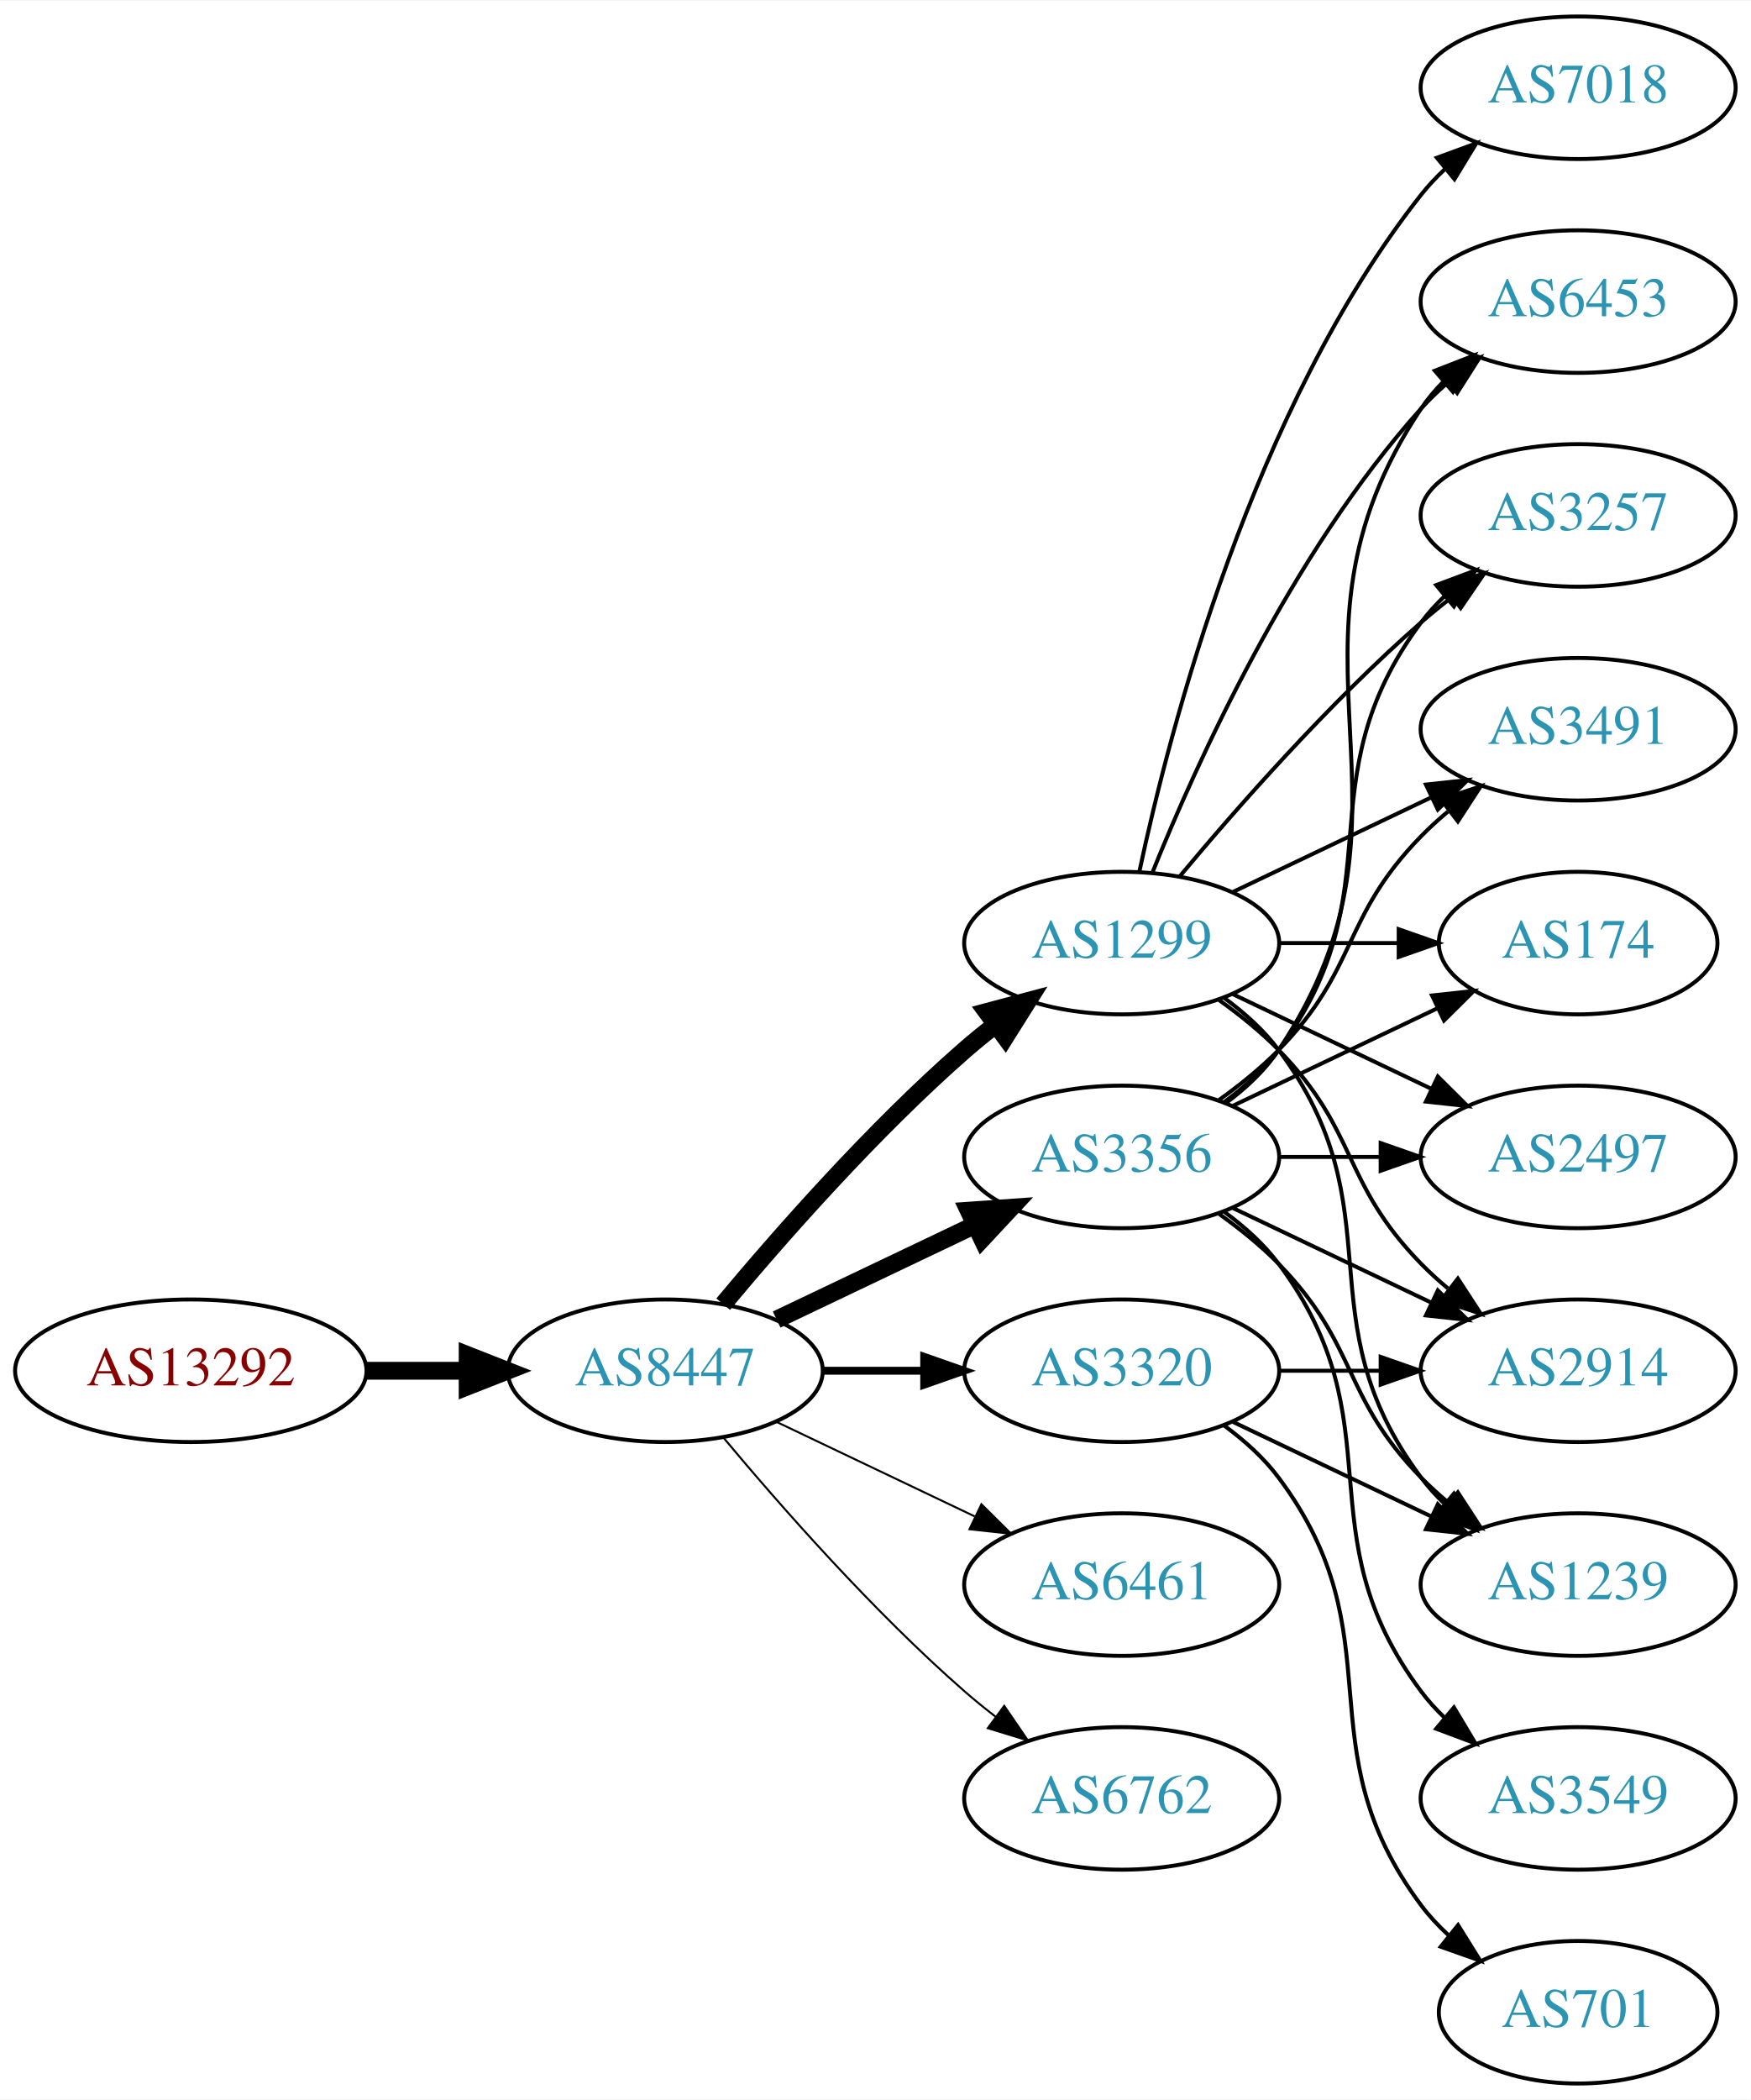
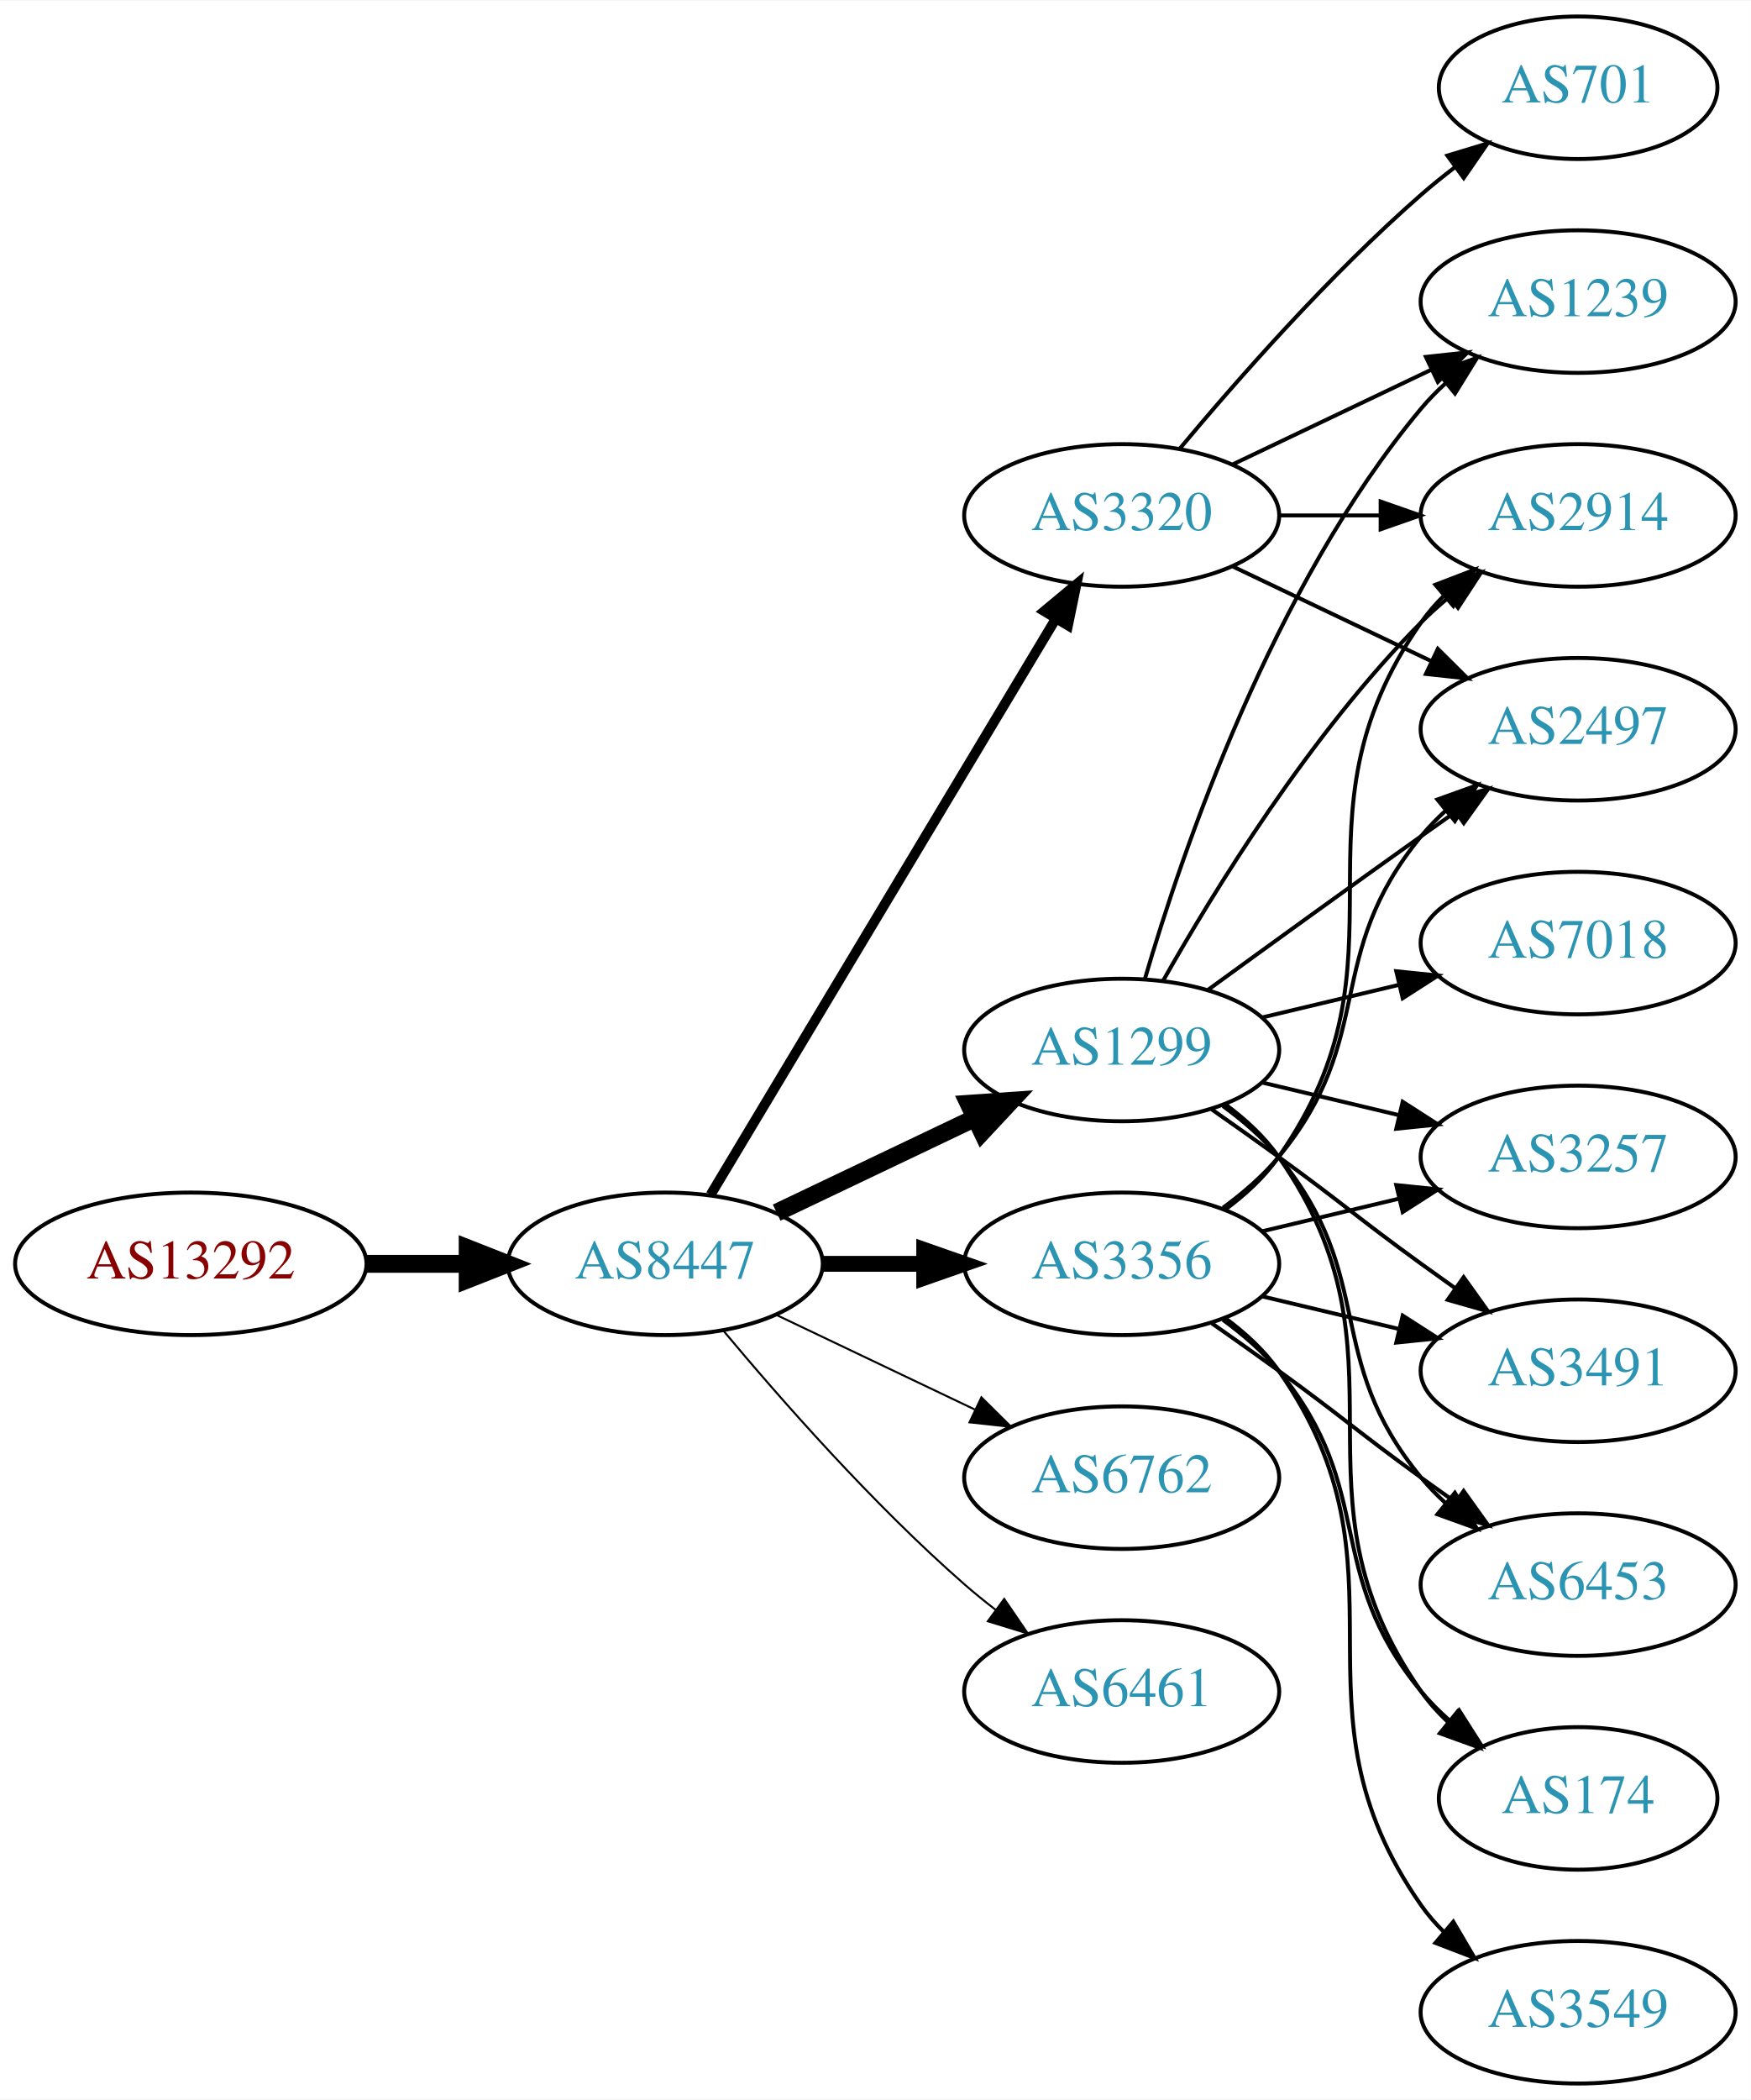
<svg xmlns="http://www.w3.org/2000/svg" xmlns:xlink="http://www.w3.org/1999/xlink" width="442pt" height="530pt" viewBox="0.00 0.00 442.27 530.00">
  <g id="graph0" class="graph" transform="scale(1 1) rotate(0) translate(4 526)">
    <polygon fill="white" stroke="none" points="-4,4 -4,-526 438.271,-526 438.271,4 -4,4" />
    <g id="node1" class="node">
      <g id="a_node1">
        <a xlink:href="/asn/13292" xlink:title="AS13292 ~ UNSPECIFIED [AT]">
-           <ellipse fill="#ffffff" stroke="black" cx="44.196" cy="-180" rx="44.393" ry="18" />
-           <text text-anchor="middle" x="44.196" y="-176.3" font-family="Times,serif" font-size="14.00" fill="#880000">AS13292</text>
+           <ellipse fill="#ffffff" stroke="black" cx="44.196" cy="-207" rx="44.393" ry="18" />
+           <text text-anchor="middle" x="44.196" y="-203.3" font-family="Times,serif" font-size="14.00" fill="#880000">AS13292</text>
        </a>
      </g>
    </g>
    <g id="node2" class="node">
      <g id="a_node2">
        <a xlink:href="/asn/8447" xlink:title="AS8447 ~ A1 Telekom Austria AG [AT]">
-           <ellipse fill="#ffffff" stroke="black" cx="164.039" cy="-180" rx="39.794" ry="18" />
-           <text text-anchor="middle" x="164.039" y="-176.3" font-family="Times,serif" font-size="14.00" fill="#2c94b3">AS8447</text>
+           <ellipse fill="#ffffff" stroke="black" cx="164.039" cy="-207" rx="39.794" ry="18" />
+           <text text-anchor="middle" x="164.039" y="-203.3" font-family="Times,serif" font-size="14.00" fill="#2c94b3">AS8447</text>
        </a>
      </g>
    </g>
    <g id="edge1" class="edge">
-       <path fill="none" stroke="black" stroke-width="4.5" d="M88.407,-180C96.72,-180 105.482,-180 113.965,-180" />
-       <polygon fill="black" stroke="black" stroke-width="4.5" points="114.123,-183.938 124.123,-180 114.123,-176.063 114.123,-183.938" />
+       <path fill="none" stroke="black" stroke-width="4.5" d="M88.407,-207C96.72,-207 105.482,-207 113.965,-207" />
+       <polygon fill="black" stroke="black" stroke-width="4.5" points="114.123,-210.938 124.123,-207 114.123,-203.063 114.123,-210.938" />
    </g>
    <g id="node3" class="node">
      <g id="a_node3">
        <a xlink:href="/asn/3356" xlink:title="AS3356 ~ Level 3 Parent, LLC [US]">
-           <ellipse fill="#ffffff" stroke="black" cx="279.332" cy="-234" rx="39.794" ry="18" />
-           <text text-anchor="middle" x="279.332" y="-230.3" font-family="Times,serif" font-size="14.00" fill="#2c94b3">AS3356</text>
+           <ellipse fill="#ffffff" stroke="black" cx="279.332" cy="-207" rx="39.794" ry="18" />
+           <text text-anchor="middle" x="279.332" y="-203.3" font-family="Times,serif" font-size="14.00" fill="#2c94b3">AS3356</text>
        </a>
      </g>
    </g>
    <g id="edge2" class="edge">
-       <path fill="none" stroke="black" stroke-width="4.5" d="M192.175,-192.934C207.169,-200.081 225.99,-209.052 242.213,-216.785" />
-       <polygon fill="black" stroke="black" stroke-width="4.5" points="240.695,-220.423 251.417,-221.171 244.084,-213.314 240.695,-220.423" />
+       <path fill="none" stroke="black" stroke-width="4" d="M203.711,-207C211.914,-207 220.678,-207 229.21,-207" />
+       <polygon fill="black" stroke="black" stroke-width="4" points="229.449,-210.5 239.449,-207 229.449,-203.5 229.449,-210.5" />
    </g>
    <g id="node4" class="node">
      <g id="a_node4">
        <a xlink:href="/asn/1299" xlink:title="AS1299 ~ Telia Carrier [EU]">
-           <ellipse fill="#ffffff" stroke="black" cx="279.332" cy="-288" rx="39.794" ry="18" />
-           <text text-anchor="middle" x="279.332" y="-284.3" font-family="Times,serif" font-size="14.00" fill="#2c94b3">AS1299</text>
+           <ellipse fill="#ffffff" stroke="black" cx="279.332" cy="-261" rx="39.794" ry="18" />
+           <text text-anchor="middle" x="279.332" y="-257.3" font-family="Times,serif" font-size="14.00" fill="#2c94b3">AS1299</text>
        </a>
      </g>
    </g>
    <g id="edge3" class="edge">
-       <path fill="none" stroke="black" stroke-width="4.5" d="M178.669,-196.817C192.951,-213.929 216.498,-240.745 239.685,-261 242.151,-263.154 244.789,-265.294 247.487,-267.372" />
-       <polygon fill="black" stroke="black" stroke-width="4.5" points="245.252,-270.616 255.641,-273.37 249.919,-264.273 245.252,-270.616" />
+       <path fill="none" stroke="black" stroke-width="4.5" d="M192.175,-219.934C207.169,-227.081 225.99,-236.052 242.213,-243.785" />
+       <polygon fill="black" stroke="black" stroke-width="4.5" points="240.695,-247.423 251.417,-248.171 244.084,-240.314 240.695,-247.423" />
    </g>
    <g id="node5" class="node">
      <g id="a_node5">
        <a xlink:href="/asn/3320" xlink:title="AS3320 ~ DTAG [DE]">
-           <ellipse fill="#ffffff" stroke="black" cx="279.332" cy="-180" rx="39.794" ry="18" />
-           <text text-anchor="middle" x="279.332" y="-176.3" font-family="Times,serif" font-size="14.00" fill="#2c94b3">AS3320</text>
+           <ellipse fill="#ffffff" stroke="black" cx="279.332" cy="-396" rx="39.794" ry="18" />
+           <text text-anchor="middle" x="279.332" y="-392.3" font-family="Times,serif" font-size="14.00" fill="#2c94b3">AS3320</text>
        </a>
      </g>
    </g>
    <g id="edge4" class="edge">
-       <path fill="none" stroke="black" stroke-width="2" d="M203.711,-180C211.914,-180 220.678,-180 229.21,-180" />
-       <polygon fill="black" stroke="black" stroke-width="2" points="229.449,-183.5 239.449,-180 229.449,-176.5 229.449,-183.5" />
+       <path fill="none" stroke="black" stroke-width="2.5" d="M175.494,-224.442C195.475,-257.775 239.18,-330.686 262.666,-369.866" />
+       <polygon fill="black" stroke="black" stroke-width="2.5" points="259.758,-371.823 267.902,-378.6 265.762,-368.224 259.758,-371.823" />
    </g>
    <g id="node6" class="node">
      <g id="a_node6">
-         <a xlink:href="/asn/6461" xlink:title="AS6461 ~ Zayo Bandwidth [US]">
-           <ellipse fill="#ffffff" stroke="black" cx="279.332" cy="-126" rx="39.794" ry="18" />
-           <text text-anchor="middle" x="279.332" y="-122.3" font-family="Times,serif" font-size="14.00" fill="#2c94b3">AS6461</text>
+         <a xlink:href="/asn/6762" xlink:title="AS6762 ~ TELECOM ITALIA SPARKLE S.p.A. [IT]">
+           <ellipse fill="#ffffff" stroke="black" cx="279.332" cy="-153" rx="39.794" ry="18" />
+           <text text-anchor="middle" x="279.332" y="-149.3" font-family="Times,serif" font-size="14.00" fill="#2c94b3">AS6762</text>
        </a>
      </g>
    </g>
    <g id="edge5" class="edge">
-       <path fill="none" stroke="black" stroke-width="0.5" d="M192.175,-167.066C207.169,-159.919 225.99,-150.948 242.213,-143.215" />
-       <polygon fill="black" stroke="black" stroke-width="0.5" points="243.895,-146.291 251.417,-138.829 240.884,-139.972 243.895,-146.291" />
+       <path fill="none" stroke="black" stroke-width="0.5" d="M192.175,-194.066C207.169,-186.919 225.99,-177.948 242.213,-170.215" />
+       <polygon fill="black" stroke="black" stroke-width="0.5" points="243.895,-173.291 251.417,-165.829 240.884,-166.972 243.895,-173.291" />
    </g>
    <g id="node7" class="node">
      <g id="a_node7">
-         <a xlink:href="/asn/6762" xlink:title="AS6762 ~ TELECOM ITALIA SPARKLE S.p.A. [IT]">
-           <ellipse fill="#ffffff" stroke="black" cx="279.332" cy="-72" rx="39.794" ry="18" />
-           <text text-anchor="middle" x="279.332" y="-68.3" font-family="Times,serif" font-size="14.00" fill="#2c94b3">AS6762</text>
+         <a xlink:href="/asn/6461" xlink:title="AS6461 ~ Zayo Bandwidth [US]">
+           <ellipse fill="#ffffff" stroke="black" cx="279.332" cy="-99" rx="39.794" ry="18" />
+           <text text-anchor="middle" x="279.332" y="-95.3" font-family="Times,serif" font-size="14.00" fill="#2c94b3">AS6461</text>
        </a>
      </g>
    </g>
    <g id="edge6" class="edge">
-       <path fill="none" stroke="black" stroke-width="0.5" d="M178.669,-163.183C192.951,-146.071 216.498,-119.255 239.685,-99 242.151,-96.846 244.789,-94.706 247.487,-92.628" />
-       <polygon fill="black" stroke="black" stroke-width="0.5" points="249.66,-95.375 255.641,-86.63 245.512,-89.736 249.66,-95.375" />
+       <path fill="none" stroke="black" stroke-width="0.5" d="M178.669,-190.183C192.951,-173.071 216.498,-146.255 239.685,-126 242.151,-123.846 244.789,-121.706 247.487,-119.628" />
+       <polygon fill="black" stroke="black" stroke-width="0.5" points="249.66,-122.375 255.641,-113.63 245.512,-116.736 249.66,-122.375" />
    </g>
    <g id="node8" class="node">
      <g id="a_node8">
        <a xlink:href="/asn/3257" xlink:title="AS3257 ~ GTT [DE]">
-           <ellipse fill="#ffffff" stroke="black" cx="394.625" cy="-396" rx="39.794" ry="18" />
-           <text text-anchor="middle" x="394.625" y="-392.3" font-family="Times,serif" font-size="14.00" fill="#2c94b3">AS3257</text>
-         </a>
-       </g>
-     </g>
-     <g id="edge7" class="edge">
-       <path fill="none" stroke="black" d="M305.262,-247.882C310.338,-251.611 315.256,-256.016 318.978,-261 349.249,-301.542 324.707,-328.458 354.978,-369 356.723,-371.336 358.73,-373.545 360.893,-375.617" />
-       <polygon fill="black" stroke="black" points="358.771,-378.405 368.694,-382.118 363.253,-373.027 358.771,-378.405" />
+           <ellipse fill="#ffffff" stroke="black" cx="394.625" cy="-234" rx="39.794" ry="18" />
+           <text text-anchor="middle" x="394.625" y="-230.3" font-family="Times,serif" font-size="14.00" fill="#2c94b3">AS3257</text>
+         </a>
+       </g>
+     </g>
+     <g id="edge20" class="edge">
+       <path fill="none" stroke="black" d="M314.939,-215.248C325.81,-217.838 337.964,-220.735 349.407,-223.462" />
+       <polygon fill="black" stroke="black" points="348.69,-226.889 359.229,-225.803 350.313,-220.08 348.69,-226.889" />
    </g>
    <g id="node9" class="node">
      <g id="a_node9">
+         <a xlink:href="/asn/2914" xlink:title="AS2914 ~ NTT America, Inc. [US]">
+           <ellipse fill="#ffffff" stroke="black" cx="394.625" cy="-396" rx="39.794" ry="18" />
+           <text text-anchor="middle" x="394.625" y="-392.3" font-family="Times,serif" font-size="14.00" fill="#2c94b3">AS2914</text>
+         </a>
+       </g>
+     </g>
+     <g id="edge15" class="edge">
+       <path fill="none" stroke="black" d="M305.491,-220.716C310.555,-224.455 315.411,-228.904 318.978,-234 354.592,-284.869 319.365,-318.131 354.978,-369 356.65,-371.389 358.606,-373.635 360.733,-375.733" />
+       <polygon fill="black" stroke="black" points="358.573,-378.49 368.465,-382.284 363.097,-373.149 358.573,-378.49" />
+     </g>
+     <g id="node11" class="node">
+       <g id="a_node11">
        <a xlink:href="/asn/3491" xlink:title="AS3491 ~ PCCW Global, Inc. [US]">
+           <ellipse fill="#ffffff" stroke="black" cx="394.625" cy="-180" rx="39.794" ry="18" />
+           <text text-anchor="middle" x="394.625" y="-176.3" font-family="Times,serif" font-size="14.00" fill="#2c94b3">AS3491</text>
+         </a>
+       </g>
+     </g>
+     <g id="edge17" class="edge">
+       <path fill="none" stroke="black" d="M314.939,-198.752C325.81,-196.162 337.964,-193.265 349.407,-190.538" />
+       <polygon fill="black" stroke="black" points="350.313,-193.92 359.229,-188.197 348.69,-187.111 350.313,-193.92" />
+     </g>
+     <g id="node12" class="node">
+       <g id="a_node12">
+         <a xlink:href="/asn/6453" xlink:title="AS6453 ~ TATA COMMUNICATIONS (AMERICA) INC [US]">
+           <ellipse fill="#ffffff" stroke="black" cx="394.625" cy="-126" rx="39.794" ry="18" />
+           <text text-anchor="middle" x="394.625" y="-122.3" font-family="Times,serif" font-size="14.00" fill="#2c94b3">AS6453</text>
+         </a>
+       </g>
+     </g>
+     <g id="edge21" class="edge">
+       <path fill="none" stroke="black" d="M302.089,-191.991C307.623,-188.121 313.542,-183.936 318.978,-180 335.178,-168.271 338.778,-164.729 354.978,-153 357.781,-150.971 360.712,-148.875 363.653,-146.79" />
+       <polygon fill="black" stroke="black" points="365.704,-149.627 371.868,-141.009 361.675,-143.903 365.704,-149.627" />
+     </g>
+     <g id="node13" class="node">
+       <g id="a_node13">
+         <a xlink:href="/asn/174" xlink:title="AS174 ~ Cogent Communications [US]">
+           <ellipse fill="#ffffff" stroke="black" cx="394.625" cy="-72" rx="35.194" ry="18" />
+           <text text-anchor="middle" x="394.625" y="-68.3" font-family="Times,serif" font-size="14.00" fill="#2c94b3">AS174</text>
+         </a>
+       </g>
+     </g>
+     <g id="edge16" class="edge">
+       <path fill="none" stroke="black" d="M304.912,-192.844C310.007,-189.128 315.02,-184.799 318.978,-180 344.043,-149.606 329.913,-129.394 354.978,-99 357.113,-96.411 359.556,-93.959 362.152,-91.666" />
+       <polygon fill="black" stroke="black" points="364.56,-94.225 370.251,-85.288 360.229,-88.725 364.56,-94.225" />
+     </g>
+     <g id="node15" class="node">
+       <g id="a_node15">
+         <a xlink:href="/asn/2497" xlink:title="AS2497 ~ Internet Initiative Japan Inc. [JP]">
          <ellipse fill="#ffffff" stroke="black" cx="394.625" cy="-342" rx="39.794" ry="18" />
-           <text text-anchor="middle" x="394.625" y="-338.3" font-family="Times,serif" font-size="14.00" fill="#2c94b3">AS3491</text>
-         </a>
-       </g>
+           <text text-anchor="middle" x="394.625" y="-338.3" font-family="Times,serif" font-size="14.00" fill="#2c94b3">AS2497</text>
+         </a>
+       </g>
+     </g>
+     <g id="edge18" class="edge">
+       <path fill="none" stroke="black" d="M304.912,-221.156C310.007,-224.872 315.02,-229.201 318.978,-234 344.043,-264.394 329.913,-284.606 354.978,-315 356.833,-317.25 358.92,-319.396 361.139,-321.424" />
+       <polygon fill="black" stroke="black" points="359.075,-324.256 369.044,-327.844 363.488,-318.823 359.075,-324.256" />
+     </g>
+     <g id="node16" class="node">
+       <g id="a_node16">
+         <a xlink:href="/asn/3549" xlink:title="AS3549 ~ Level 3 Parent, LLC [US]">
+           <ellipse fill="#ffffff" stroke="black" cx="394.625" cy="-18" rx="39.794" ry="18" />
+           <text text-anchor="middle" x="394.625" y="-14.3" font-family="Times,serif" font-size="14.00" fill="#2c94b3">AS3549</text>
+         </a>
+       </g>
+     </g>
+     <g id="edge19" class="edge">
+       <path fill="none" stroke="black" d="M305.491,-193.284C310.555,-189.545 315.411,-185.096 318.978,-180 354.592,-129.131 319.365,-95.869 354.978,-45 356.65,-42.611 358.606,-40.365 360.733,-38.267" />
+       <polygon fill="black" stroke="black" points="363.097,-40.851 368.465,-31.716 358.573,-35.51 363.097,-40.851" />
+     </g>
+     <g id="edge7" class="edge">
+       <path fill="none" stroke="black" d="M314.939,-252.752C325.81,-250.162 337.964,-247.265 349.407,-244.538" />
+       <polygon fill="black" stroke="black" points="350.313,-247.92 359.229,-242.197 348.69,-241.111 350.313,-247.92" />
    </g>
    <g id="edge8" class="edge">
-       <path fill="none" stroke="black" d="M303.926,-248.389C309.182,-252.148 314.513,-256.437 318.978,-261 339.151,-281.617 334.806,-294.383 354.978,-315 357.071,-317.139 359.354,-319.218 361.731,-321.21" />
-       <polygon fill="black" stroke="black" points="359.974,-324.275 370.031,-327.611 364.249,-318.732 359.974,-324.275" />
+       <path fill="none" stroke="black" d="M289.791,-278.49C302.573,-301.096 327.005,-340.886 354.978,-369 357.089,-371.121 359.385,-373.188 361.77,-375.171" />
+       <polygon fill="black" stroke="black" points="360.023,-378.242 370.086,-381.556 364.286,-372.69 360.023,-378.242" />
    </g>
    <g id="node10" class="node">
      <g id="a_node10">
-         <a xlink:href="/asn/3549" xlink:title="AS3549 ~ Level 3 Parent, LLC [US]">
-           <ellipse fill="#ffffff" stroke="black" cx="394.625" cy="-72" rx="39.794" ry="18" />
-           <text text-anchor="middle" x="394.625" y="-68.3" font-family="Times,serif" font-size="14.00" fill="#2c94b3">AS3549</text>
+         <a xlink:href="/asn/7018" xlink:title="AS7018 ~ AT&amp;T Services, Inc. [US]">
+           <ellipse fill="#ffffff" stroke="black" cx="394.625" cy="-288" rx="39.794" ry="18" />
+           <text text-anchor="middle" x="394.625" y="-284.3" font-family="Times,serif" font-size="14.00" fill="#2c94b3">AS7018</text>
        </a>
      </g>
    </g>
    <g id="edge9" class="edge">
-       <path fill="none" stroke="black" d="M305.262,-220.118C310.338,-216.389 315.256,-211.984 318.978,-207 349.249,-166.458 324.707,-139.542 354.978,-99 356.723,-96.664 358.73,-94.455 360.893,-92.383" />
-       <polygon fill="black" stroke="black" points="363.253,-94.973 368.694,-85.882 358.771,-89.595 363.253,-94.973" />
-     </g>
-     <g id="node11" class="node">
-       <g id="a_node11">
-         <a xlink:href="/asn/174" xlink:title="AS174 ~ Cogent Communications [US]">
-           <ellipse fill="#ffffff" stroke="black" cx="394.625" cy="-288" rx="35.194" ry="18" />
-           <text text-anchor="middle" x="394.625" y="-284.3" font-family="Times,serif" font-size="14.00" fill="#2c94b3">AS174</text>
-         </a>
-       </g>
+       <path fill="none" stroke="black" d="M314.939,-269.248C325.81,-271.838 337.964,-274.735 349.407,-277.462" />
+       <polygon fill="black" stroke="black" points="348.69,-280.889 359.229,-279.803 350.313,-274.08 348.69,-280.889" />
    </g>
    <g id="edge10" class="edge">
-       <path fill="none" stroke="black" d="M307.468,-246.934C322.9,-254.29 342.385,-263.577 358.92,-271.459" />
-       <polygon fill="black" stroke="black" points="357.729,-274.768 368.262,-275.911 360.741,-268.449 357.729,-274.768" />
-     </g>
-     <g id="node12" class="node">
-       <g id="a_node12">
-         <a xlink:href="/asn/2497" xlink:title="AS2497 ~ Internet Initiative Japan Inc. [JP]">
-           <ellipse fill="#ffffff" stroke="black" cx="394.625" cy="-234" rx="39.794" ry="18" />
-           <text text-anchor="middle" x="394.625" y="-230.3" font-family="Times,serif" font-size="14.00" fill="#2c94b3">AS2497</text>
-         </a>
-       </g>
+       <path fill="none" stroke="black" d="M302.089,-245.991C307.623,-242.121 313.542,-237.936 318.978,-234 335.178,-222.271 338.778,-218.729 354.978,-207 357.781,-204.971 360.712,-202.875 363.653,-200.79" />
+       <polygon fill="black" stroke="black" points="365.704,-203.627 371.868,-195.009 361.675,-197.903 365.704,-203.627" />
    </g>
    <g id="edge11" class="edge">
-       <path fill="none" stroke="black" d="M319.004,-234C327.207,-234 335.971,-234 344.503,-234" />
-       <polygon fill="black" stroke="black" points="344.742,-237.5 354.742,-234 344.742,-230.5 344.742,-237.5" />
-     </g>
-     <g id="node13" class="node">
-       <g id="a_node13">
-         <a xlink:href="/asn/2914" xlink:title="AS2914 ~ NTT America, Inc. [US]">
-           <ellipse fill="#ffffff" stroke="black" cx="394.625" cy="-180" rx="39.794" ry="18" />
-           <text text-anchor="middle" x="394.625" y="-176.3" font-family="Times,serif" font-size="14.00" fill="#2c94b3">AS2914</text>
-         </a>
-       </g>
+       <path fill="none" stroke="black" d="M304.912,-246.844C310.007,-243.128 315.02,-238.799 318.978,-234 344.043,-203.606 329.913,-183.394 354.978,-153 356.833,-150.75 358.92,-148.604 361.139,-146.576" />
+       <polygon fill="black" stroke="black" points="363.488,-149.177 369.044,-140.156 359.075,-143.744 363.488,-149.177" />
    </g>
    <g id="edge12" class="edge">
-       <path fill="none" stroke="black" d="M307.468,-221.066C322.462,-213.919 341.283,-204.948 357.506,-197.215" />
-       <polygon fill="black" stroke="black" points="359.188,-200.291 366.71,-192.829 356.177,-193.972 359.188,-200.291" />
+       <path fill="none" stroke="black" d="M305.491,-247.284C310.555,-243.545 315.411,-239.096 318.978,-234 354.592,-183.131 319.365,-149.869 354.978,-99 356.903,-96.251 359.202,-93.69 361.707,-91.327" />
+       <polygon fill="black" stroke="black" points="364.124,-93.873 369.668,-84.844 359.704,-88.445 364.124,-93.873" />
    </g>
    <g id="node14" class="node">
      <g id="a_node14">
        <a xlink:href="/asn/1239" xlink:title="AS1239 ~ Sprint [US]">
-           <ellipse fill="#ffffff" stroke="black" cx="394.625" cy="-126" rx="39.794" ry="18" />
-           <text text-anchor="middle" x="394.625" y="-122.3" font-family="Times,serif" font-size="14.00" fill="#2c94b3">AS1239</text>
+           <ellipse fill="#ffffff" stroke="black" cx="394.625" cy="-450" rx="39.794" ry="18" />
+           <text text-anchor="middle" x="394.625" y="-446.3" font-family="Times,serif" font-size="14.00" fill="#2c94b3">AS1239</text>
        </a>
      </g>
    </g>
    <g id="edge13" class="edge">
-       <path fill="none" stroke="black" d="M303.926,-219.611C309.182,-215.852 314.513,-211.563 318.978,-207 339.151,-186.383 334.806,-173.617 354.978,-153 357.071,-150.861 359.354,-148.782 361.731,-146.79" />
-       <polygon fill="black" stroke="black" points="364.249,-149.268 370.031,-140.389 359.974,-143.725 364.249,-149.268" />
-     </g>
-     <g id="node15" class="node">
-       <g id="a_node15">
-         <a xlink:href="/asn/6453" xlink:title="AS6453 ~ TATA COMMUNICATIONS (AMERICA) INC [US]">
-           <ellipse fill="#ffffff" stroke="black" cx="394.625" cy="-450" rx="39.794" ry="18" />
-           <text text-anchor="middle" x="394.625" y="-446.3" font-family="Times,serif" font-size="14.00" fill="#2c94b3">AS6453</text>
-         </a>
-       </g>
+       <path fill="none" stroke="black" d="M285.206,-279.002C294.52,-310.844 317.336,-377.981 354.978,-423 356.848,-425.237 358.947,-427.374 361.173,-429.396" />
+       <polygon fill="black" stroke="black" points="359.116,-432.234 369.092,-435.804 363.52,-426.793 359.116,-432.234" />
    </g>
    <g id="edge14" class="edge">
-       <path fill="none" stroke="black" d="M305.651,-247.607C310.707,-251.351 315.518,-255.831 318.978,-261 360.003,-322.294 313.954,-361.706 354.978,-423 356.6,-425.423 358.519,-427.695 360.621,-429.81" />
-       <polygon fill="black" stroke="black" points="358.434,-432.546 368.306,-436.393 362.988,-427.229 358.434,-432.546" />
-     </g>
-     <g id="edge18" class="edge">
-       <path fill="none" stroke="black" d="M293.962,-304.817C308.244,-321.929 331.791,-348.745 354.978,-369 357.444,-371.154 360.082,-373.294 362.78,-375.372" />
-       <polygon fill="black" stroke="black" points="360.805,-378.264 370.934,-381.37 364.953,-372.625 360.805,-378.264" />
-     </g>
-     <g id="edge19" class="edge">
-       <path fill="none" stroke="black" d="M307.468,-300.934C322.462,-308.081 341.283,-317.052 357.506,-324.785" />
-       <polygon fill="black" stroke="black" points="356.177,-328.028 366.71,-329.171 359.188,-321.709 356.177,-328.028" />
-     </g>
-     <g id="edge16" class="edge">
-       <path fill="none" stroke="black" d="M319.004,-288C328.709,-288 339.2,-288 349.163,-288" />
-       <polygon fill="black" stroke="black" points="349.299,-291.5 359.299,-288 349.299,-284.5 349.299,-291.5" />
-     </g>
-     <g id="edge20" class="edge">
-       <path fill="none" stroke="black" d="M307.468,-275.066C322.462,-267.919 341.283,-258.948 357.506,-251.215" />
-       <polygon fill="black" stroke="black" points="359.188,-254.291 366.71,-246.829 356.177,-247.972 359.188,-254.291" />
-     </g>
-     <g id="edge21" class="edge">
-       <path fill="none" stroke="black" d="M303.926,-273.611C309.182,-269.852 314.513,-265.563 318.978,-261 339.151,-240.383 334.806,-227.617 354.978,-207 357.071,-204.861 359.354,-202.782 361.731,-200.79" />
-       <polygon fill="black" stroke="black" points="364.249,-203.268 370.031,-194.389 359.974,-197.725 364.249,-203.268" />
-     </g>
-     <g id="edge15" class="edge">
-       <path fill="none" stroke="black" d="M305.262,-274.118C310.338,-270.389 315.256,-265.984 318.978,-261 349.249,-220.458 324.707,-193.542 354.978,-153 356.723,-150.664 358.73,-148.455 360.893,-146.383" />
-       <polygon fill="black" stroke="black" points="363.253,-148.973 368.694,-139.882 358.771,-143.595 363.253,-148.973" />
-     </g>
-     <g id="edge17" class="edge">
-       <path fill="none" stroke="black" d="M287.079,-305.787C298.13,-333.243 322.184,-386.578 354.978,-423 356.98,-425.224 359.199,-427.363 361.532,-429.397" />
-       <polygon fill="black" stroke="black" points="359.73,-432.433 369.751,-435.873 364.062,-426.935 359.73,-432.433" />
-     </g>
-     <g id="node16" class="node">
-       <g id="a_node16">
-         <a xlink:href="/asn/7018" xlink:title="AS7018 ~ AT&amp;T Services, Inc. [US]">
-           <ellipse fill="#ffffff" stroke="black" cx="394.625" cy="-504" rx="39.794" ry="18" />
-           <text text-anchor="middle" x="394.625" y="-500.3" font-family="Times,serif" font-size="14.00" fill="#2c94b3">AS7018</text>
-         </a>
-       </g>
+       <path fill="none" stroke="black" d="M301.18,-276.222C316.114,-287.091 336.727,-302.025 354.978,-315 357.799,-317.005 360.742,-319.085 363.69,-321.159" />
+       <polygon fill="black" stroke="black" points="361.717,-324.05 371.914,-326.926 365.736,-318.319 361.717,-324.05" />
+     </g>
+     <g id="edge24" class="edge">
+       <path fill="none" stroke="black" d="M319.004,-396C327.207,-396 335.971,-396 344.503,-396" />
+       <polygon fill="black" stroke="black" points="344.742,-399.5 354.742,-396 344.742,-392.5 344.742,-399.5" />
+     </g>
+     <g id="edge25" class="edge">
+       <path fill="none" stroke="black" d="M307.468,-408.934C322.462,-416.081 341.283,-425.052 357.506,-432.785" />
+       <polygon fill="black" stroke="black" points="356.177,-436.028 366.71,-437.171 359.188,-429.709 356.177,-436.028" />
    </g>
    <g id="edge22" class="edge">
-       <path fill="none" stroke="black" d="M283.822,-306.16C291.453,-342.03 312.445,-423.155 354.978,-477 356.785,-479.288 358.838,-481.462 361.033,-483.51" />
-       <polygon fill="black" stroke="black" points="358.944,-486.323 368.893,-489.966 363.387,-480.914 358.944,-486.323" />
-     </g>
-     <g id="edge24" class="edge">
-       <path fill="none" stroke="black" d="M319.004,-180C327.207,-180 335.971,-180 344.503,-180" />
-       <polygon fill="black" stroke="black" points="344.742,-183.5 354.742,-180 344.742,-176.5 344.742,-183.5" />
-     </g>
-     <g id="edge25" class="edge">
-       <path fill="none" stroke="black" d="M307.468,-167.066C322.462,-159.919 341.283,-150.948 357.506,-143.215" />
-       <polygon fill="black" stroke="black" points="359.188,-146.291 366.71,-138.829 356.177,-139.972 359.188,-146.291" />
+       <path fill="none" stroke="black" d="M307.468,-383.066C322.462,-375.919 341.283,-366.948 357.506,-359.215" />
+       <polygon fill="black" stroke="black" points="359.188,-362.291 366.71,-354.829 356.177,-355.972 359.188,-362.291" />
    </g>
    <g id="node17" class="node">
      <g id="a_node17">
        <a xlink:href="/asn/701" xlink:title="AS701 ~ UUNET [US]">
-           <ellipse fill="#ffffff" stroke="black" cx="394.625" cy="-18" rx="35.194" ry="18" />
-           <text text-anchor="middle" x="394.625" y="-14.3" font-family="Times,serif" font-size="14.00" fill="#2c94b3">AS701</text>
+           <ellipse fill="#ffffff" stroke="black" cx="394.625" cy="-504" rx="35.194" ry="18" />
+           <text text-anchor="middle" x="394.625" y="-500.3" font-family="Times,serif" font-size="14.00" fill="#2c94b3">AS701</text>
        </a>
      </g>
    </g>
    <g id="edge23" class="edge">
-       <path fill="none" stroke="black" d="M305.262,-166.118C310.338,-162.389 315.256,-157.984 318.978,-153 349.249,-112.458 324.707,-85.542 354.978,-45 356.986,-42.311 359.342,-39.791 361.883,-37.455" />
-       <polygon fill="black" stroke="black" points="364.297,-40.004 369.898,-31.011 359.912,-34.548 364.297,-40.004" />
+       <path fill="none" stroke="black" d="M293.962,-412.817C308.244,-429.929 331.791,-456.745 354.978,-477 357.648,-479.332 360.521,-481.648 363.451,-483.886" />
+       <polygon fill="black" stroke="black" points="361.602,-486.87 371.742,-489.939 365.729,-481.216 361.602,-486.87" />
    </g>
  </g>
</svg>
